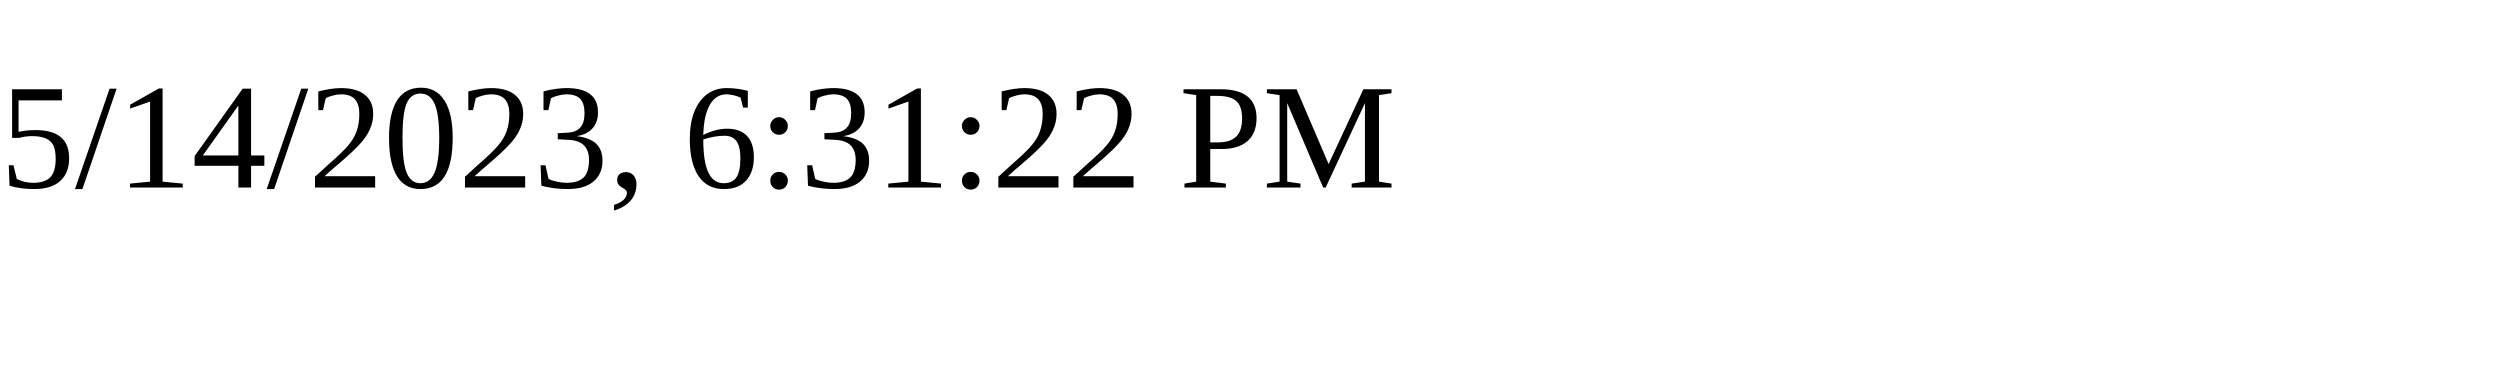
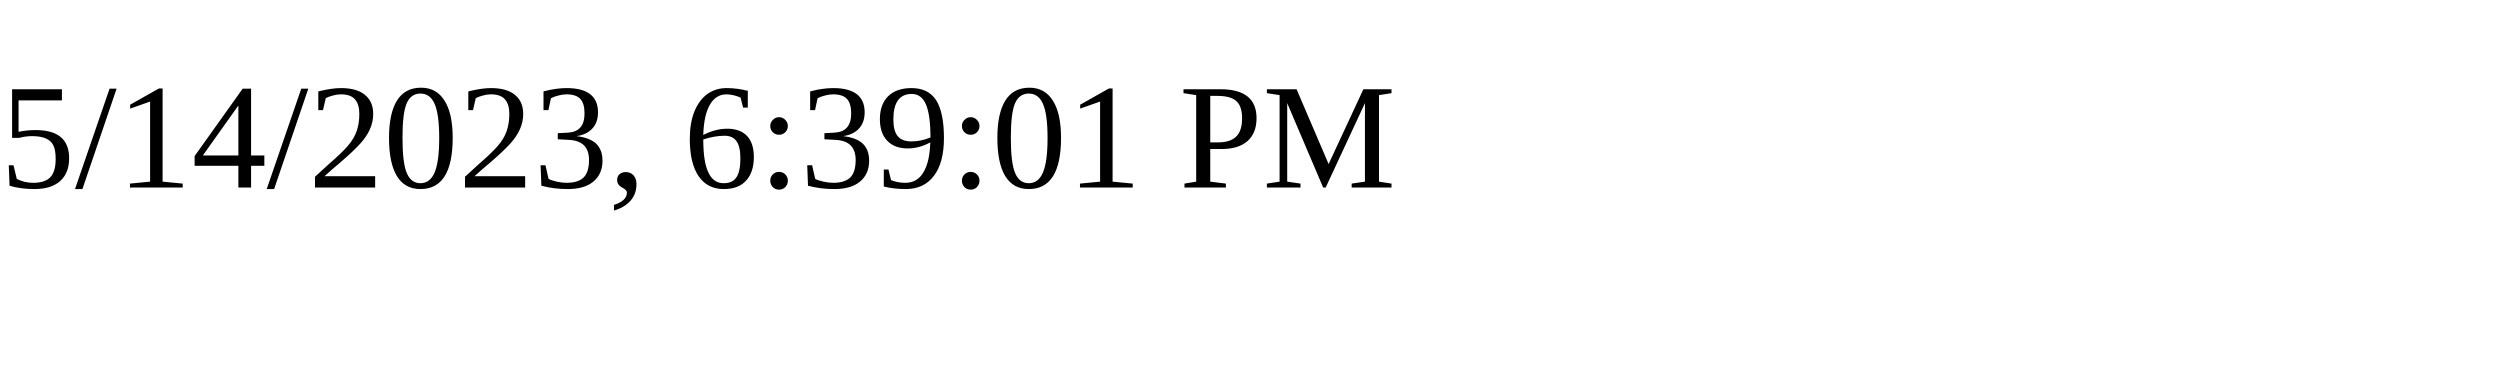
<svg xmlns="http://www.w3.org/2000/svg" height="30" width="200">
-   <text x="0" y="15">5/14/2023, 6:31:22 PM</text>
+   <text x="0" y="15">5/14/2023, 6:39:01 PM</text>
</svg>
